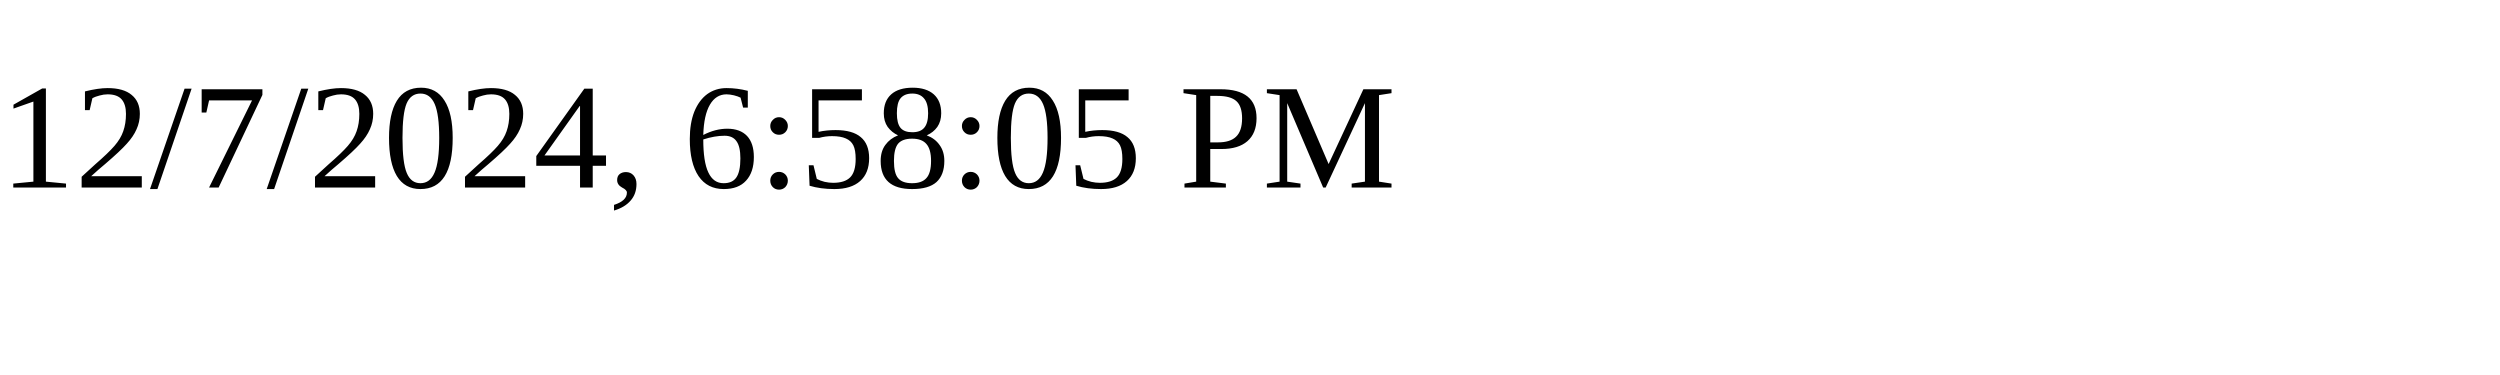
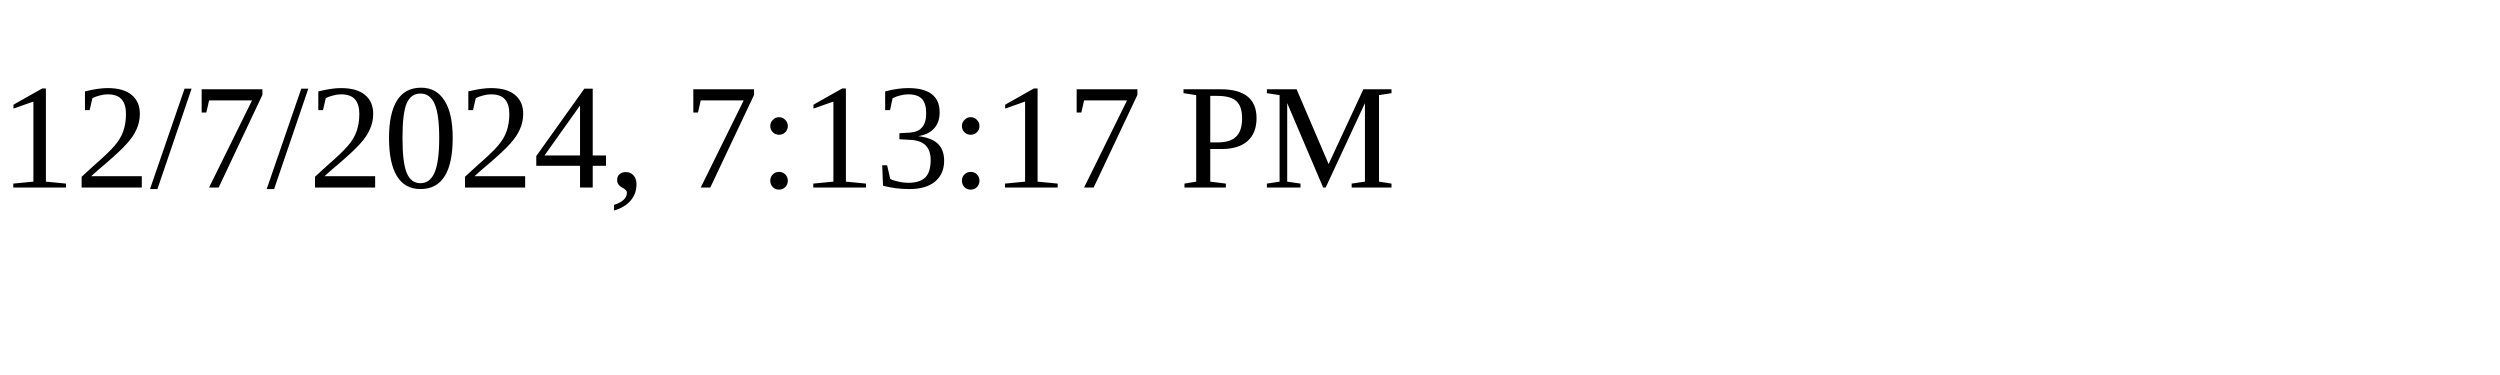
<svg xmlns="http://www.w3.org/2000/svg" height="30" width="200">
-   <text x="0" y="15">12/7/2024, 6:58:05 PM</text>
+   <text x="0" y="15">12/7/2024, 7:13:17 PM</text>
</svg>
